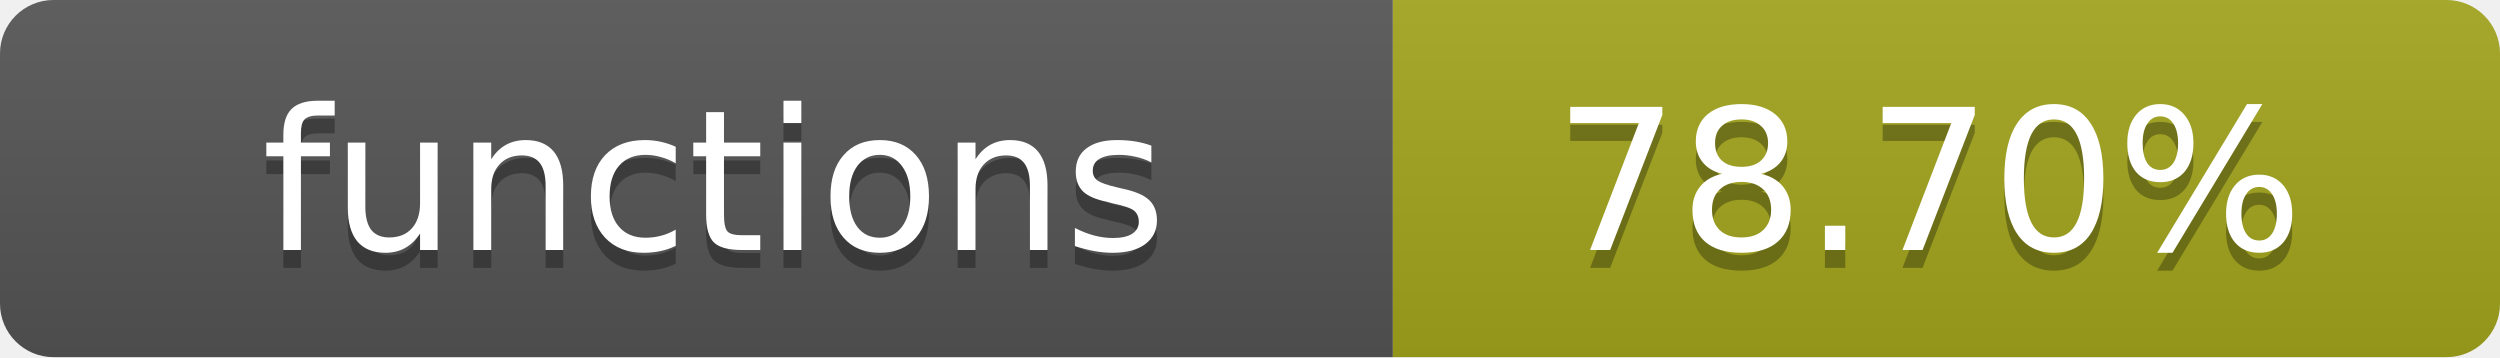
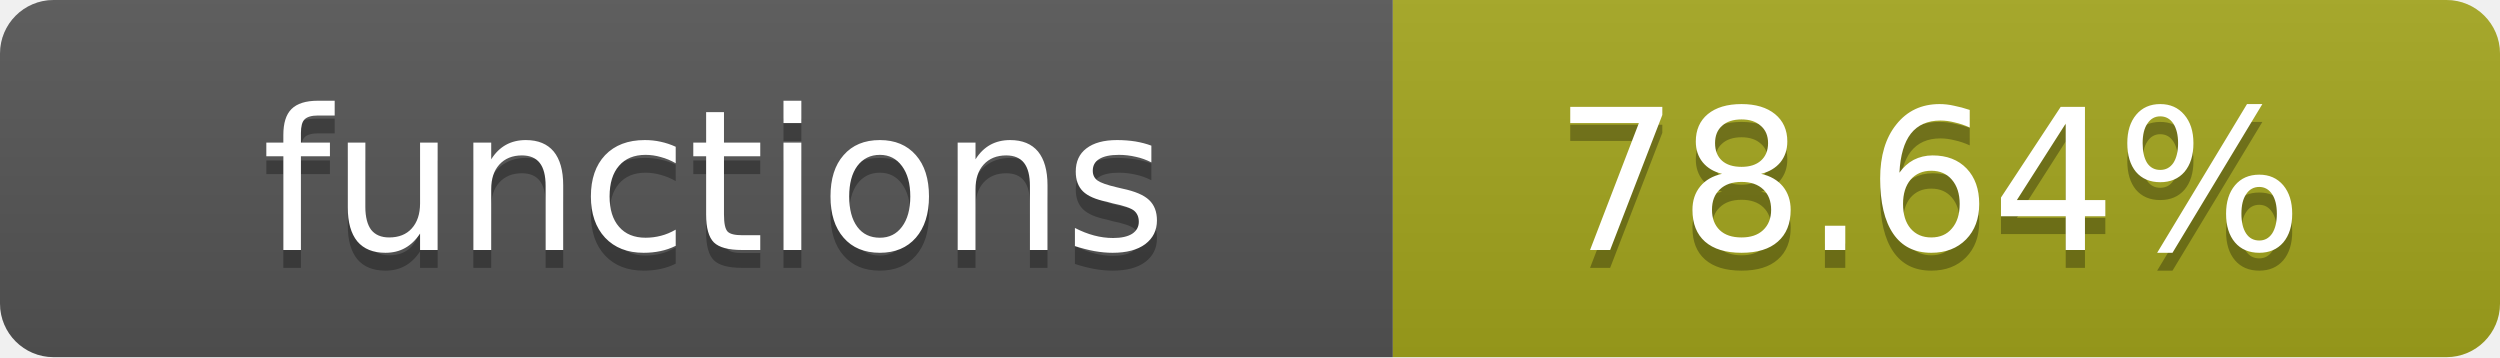
- <svg xmlns="http://www.w3.org/2000/svg" width="140" height="20" role="img" aria-label="functions: 78.70%">
+ <svg xmlns="http://www.w3.org/2000/svg" width="140" height="20" role="img" aria-label="functions: 78.64%">
  <linearGradient id="s" x2="0" y2="100%">
    <stop offset="0" stop-color="#bbb" stop-opacity=".1" />
    <stop offset="1" stop-opacity=".1" />
  </linearGradient>
  <clipPath id="r">
    <rect width="140" height="20" rx="3" fill="#fff" />
  </clipPath>
  <g clip-path="url(#r)">
    <rect width="78" height="20" fill="#555" />
    <rect x="78" width="62" height="20" fill="#a4a61d" />
    <rect width="140" height="20" fill="url(#s)" />
  </g>
  <g fill="#fff" text-anchor="middle" font-family="Verdana,Geneva,DejaVu Sans,sans-serif" text-rendering="geometricPrecision" font-size="11">
    <text x="40" y="15" fill="#010101" fill-opacity=".3">functions</text>
    <text x="40" y="14">functions</text>
-     <text x="108" y="15" fill="#010101" fill-opacity=".3">78.70%</text>
-     <text x="108" y="14">78.70%</text>
+     <text x="108" y="15" fill="#010101" fill-opacity=".3">78.64%</text>
+     <text x="108" y="14">78.64%</text>
  </g>
</svg>
